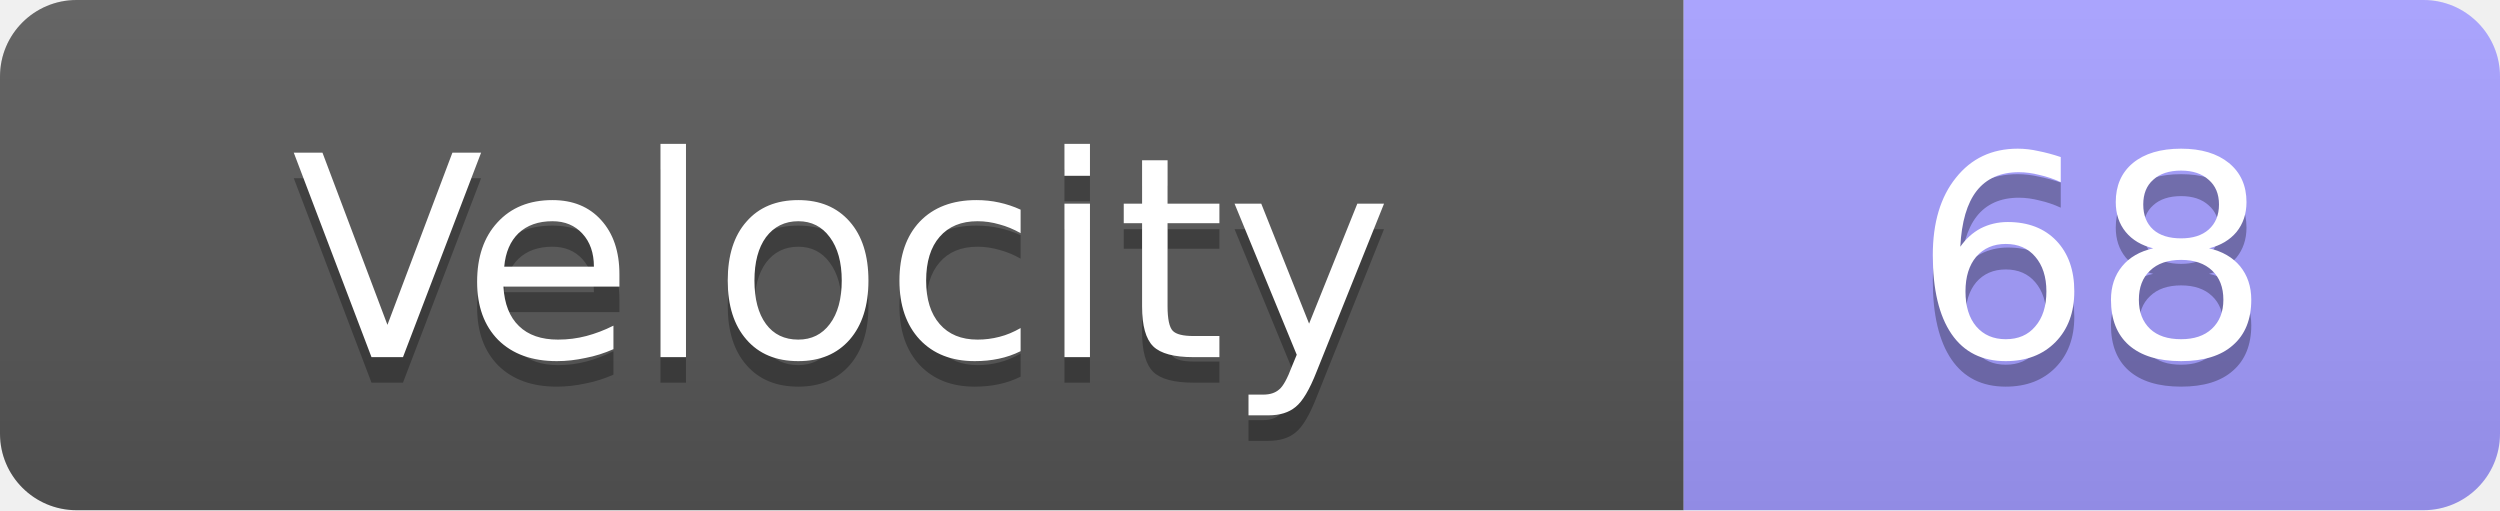
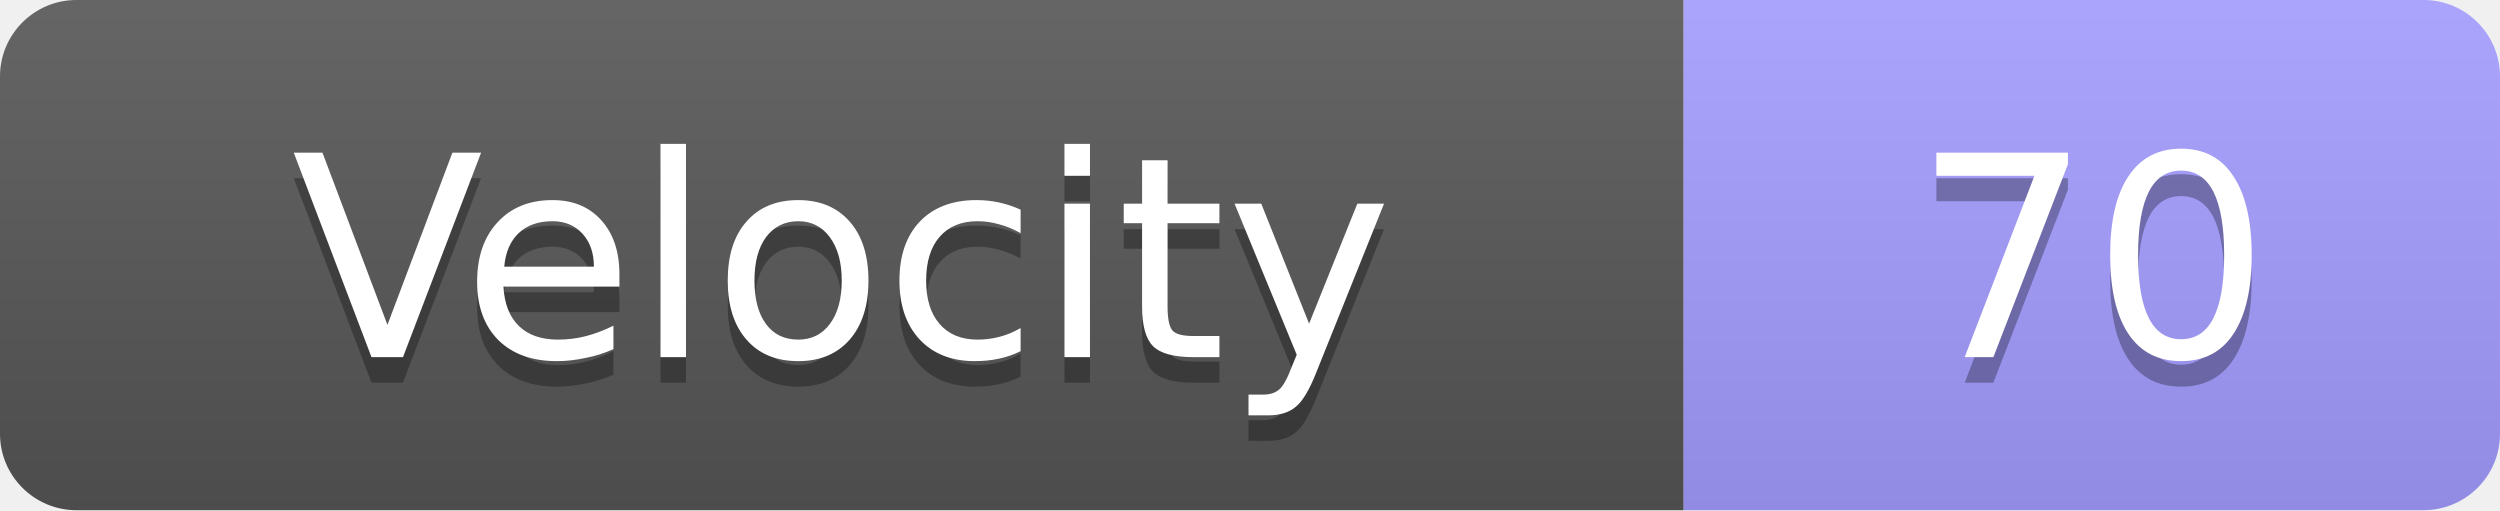
<svg xmlns="http://www.w3.org/2000/svg" width="98" height="20">
  <linearGradient id="s" x2="0" y2="100%">
    <stop offset="0" stop-color="#fff" stop-opacity=".1" />
    <stop offset="1" stop-opacity=".1" />
  </linearGradient>
  <clipPath id="r">
    <rect width="98" height="20" rx="3" fill="#fff" />
  </clipPath>
  <g clip-path="url(#r)">
    <rect width="66" height="20" fill="#555" />
    <rect x="66" width="32" height="20" fill="#a29bfe" />
    <rect width="98" height="20" fill="url(#s)" />
  </g>
  <g fill="#fff" text-anchor="middle" font-family="Verdana,Geneva,DejaVu Sans,sans-serif" text-rendering="geometricPrecision" font-size="11">
    <text x="33.0" y="15" fill="#010101" fill-opacity=".3">Velocity</text>
    <text x="33.0" y="14">Velocity</text>
-     <text x="82.0" y="15" fill="#010101" fill-opacity=".3">68</text>
-     <text x="82.0" y="14">68</text>
+     <text x="82.0" y="15" fill="#010101" fill-opacity=".3">70</text>
+     <text x="82.0" y="14">70</text>
  </g>
</svg>
